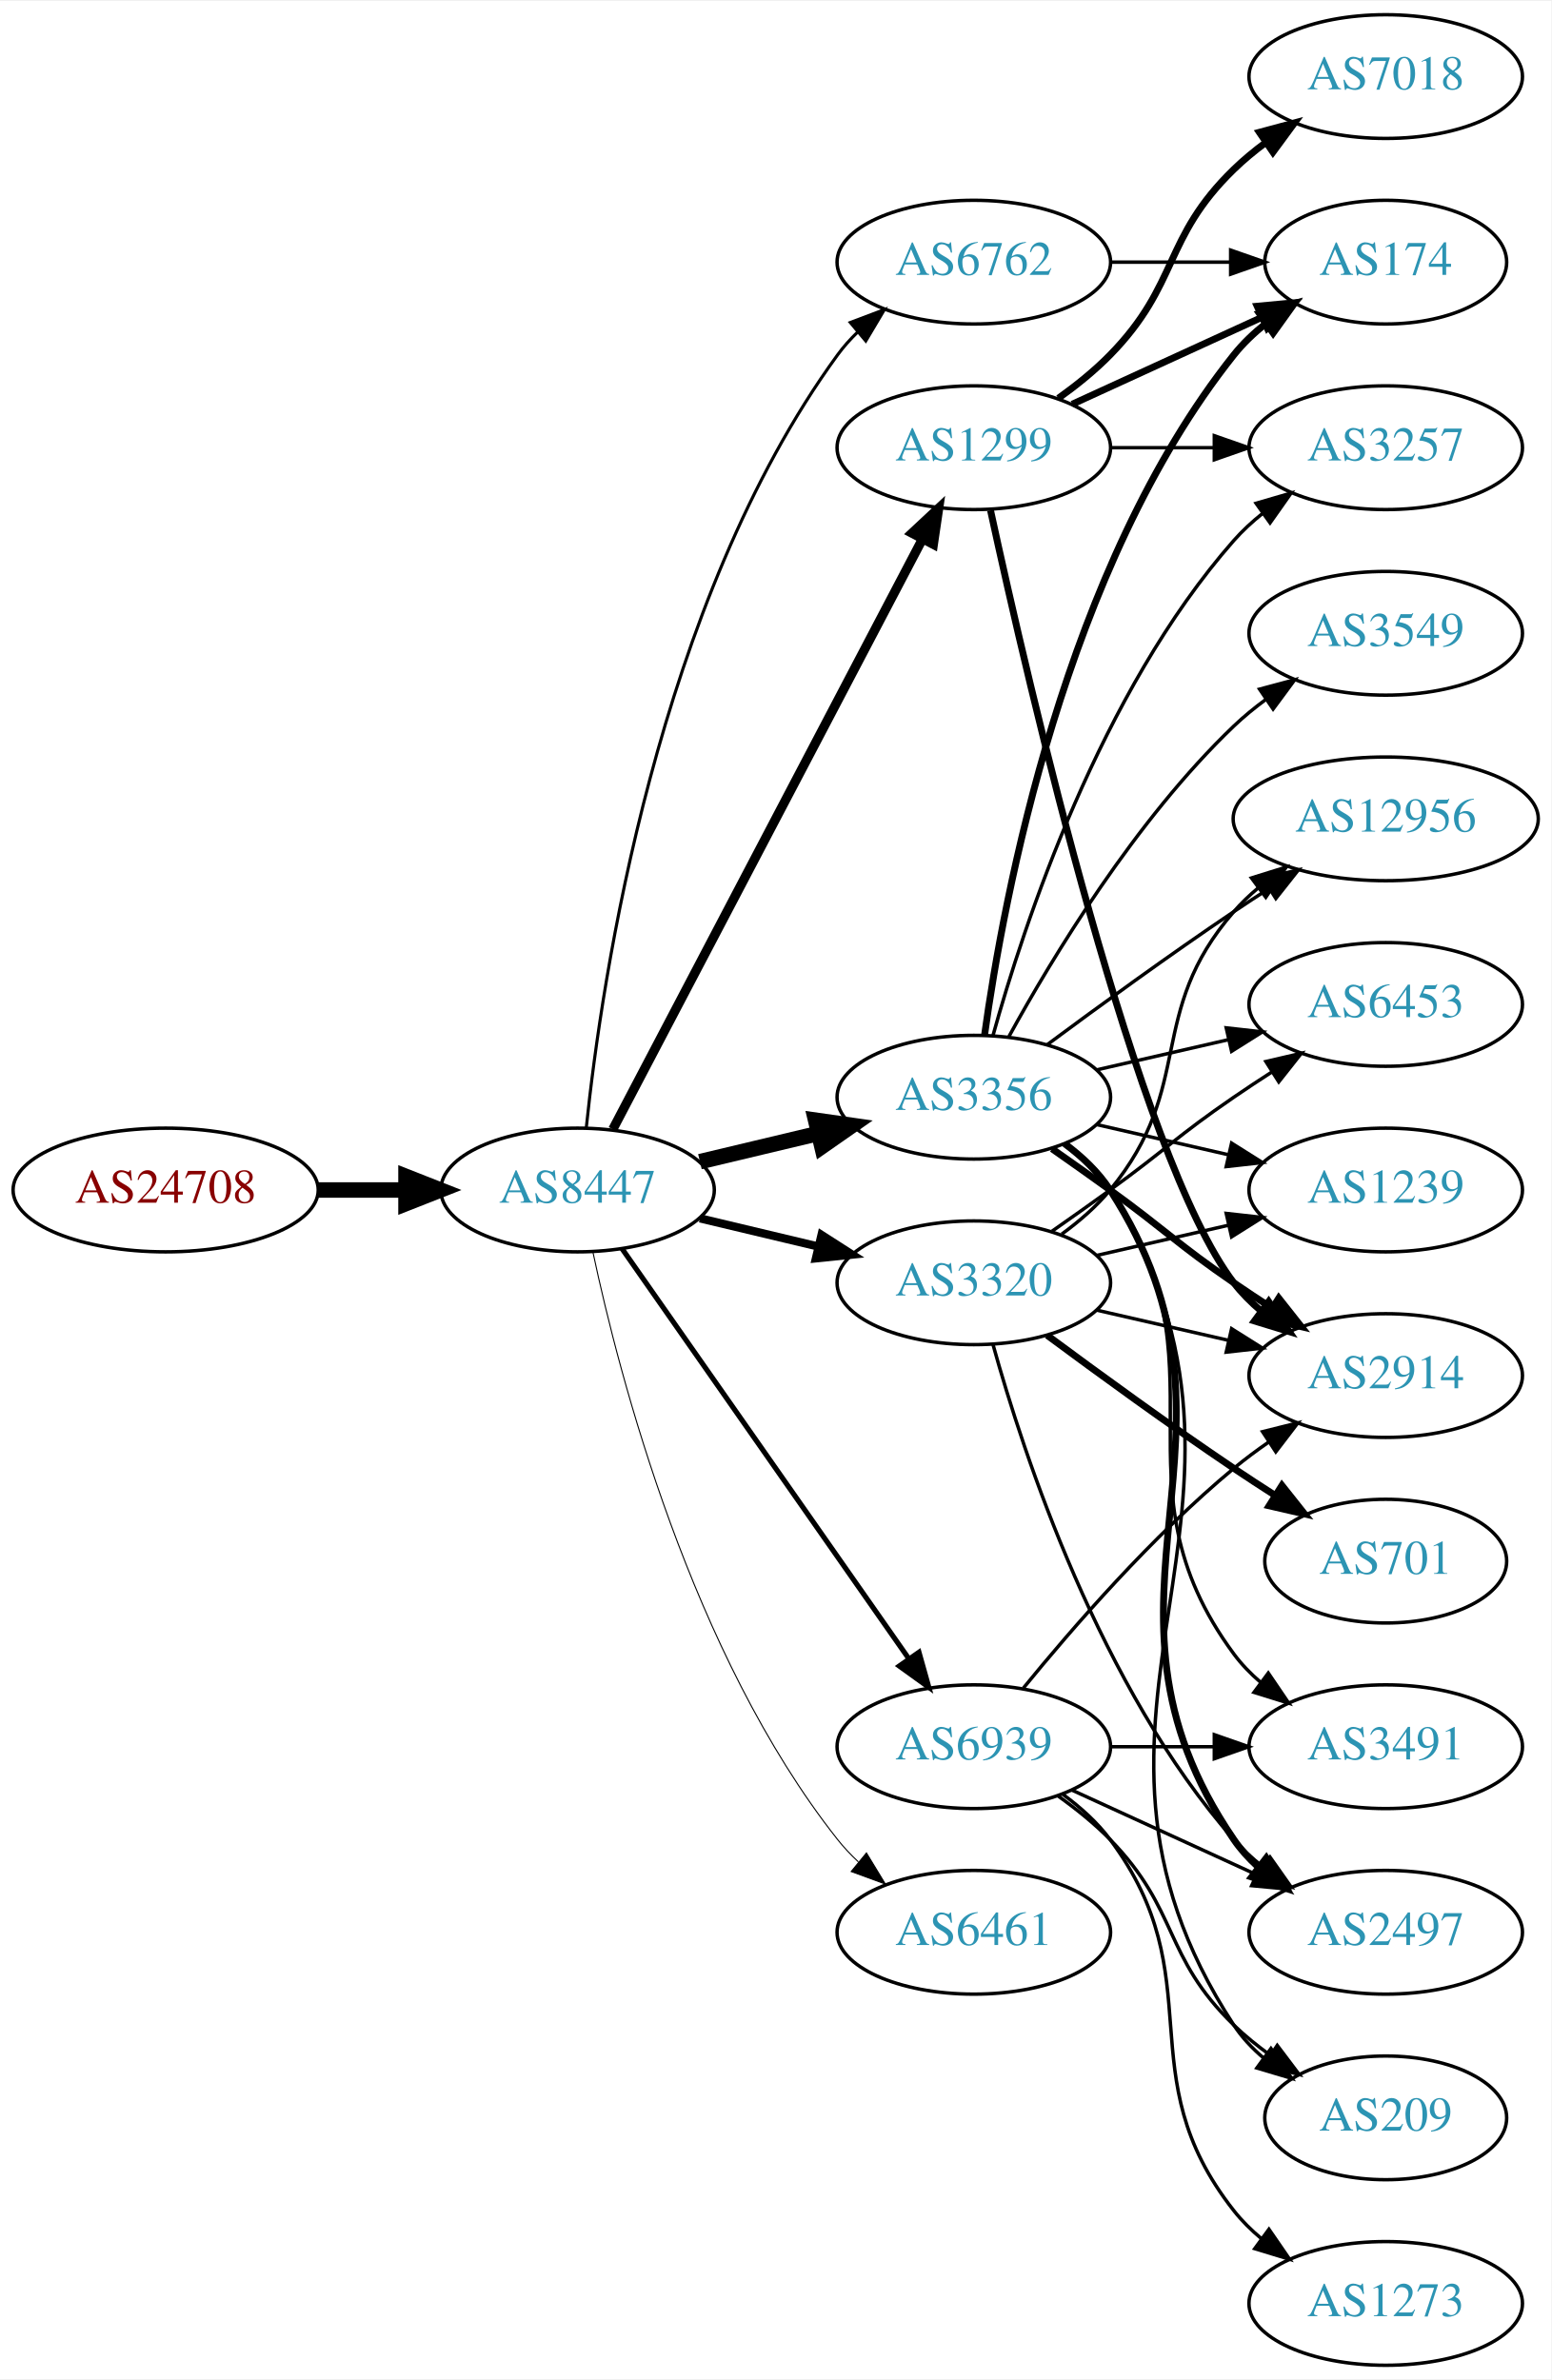
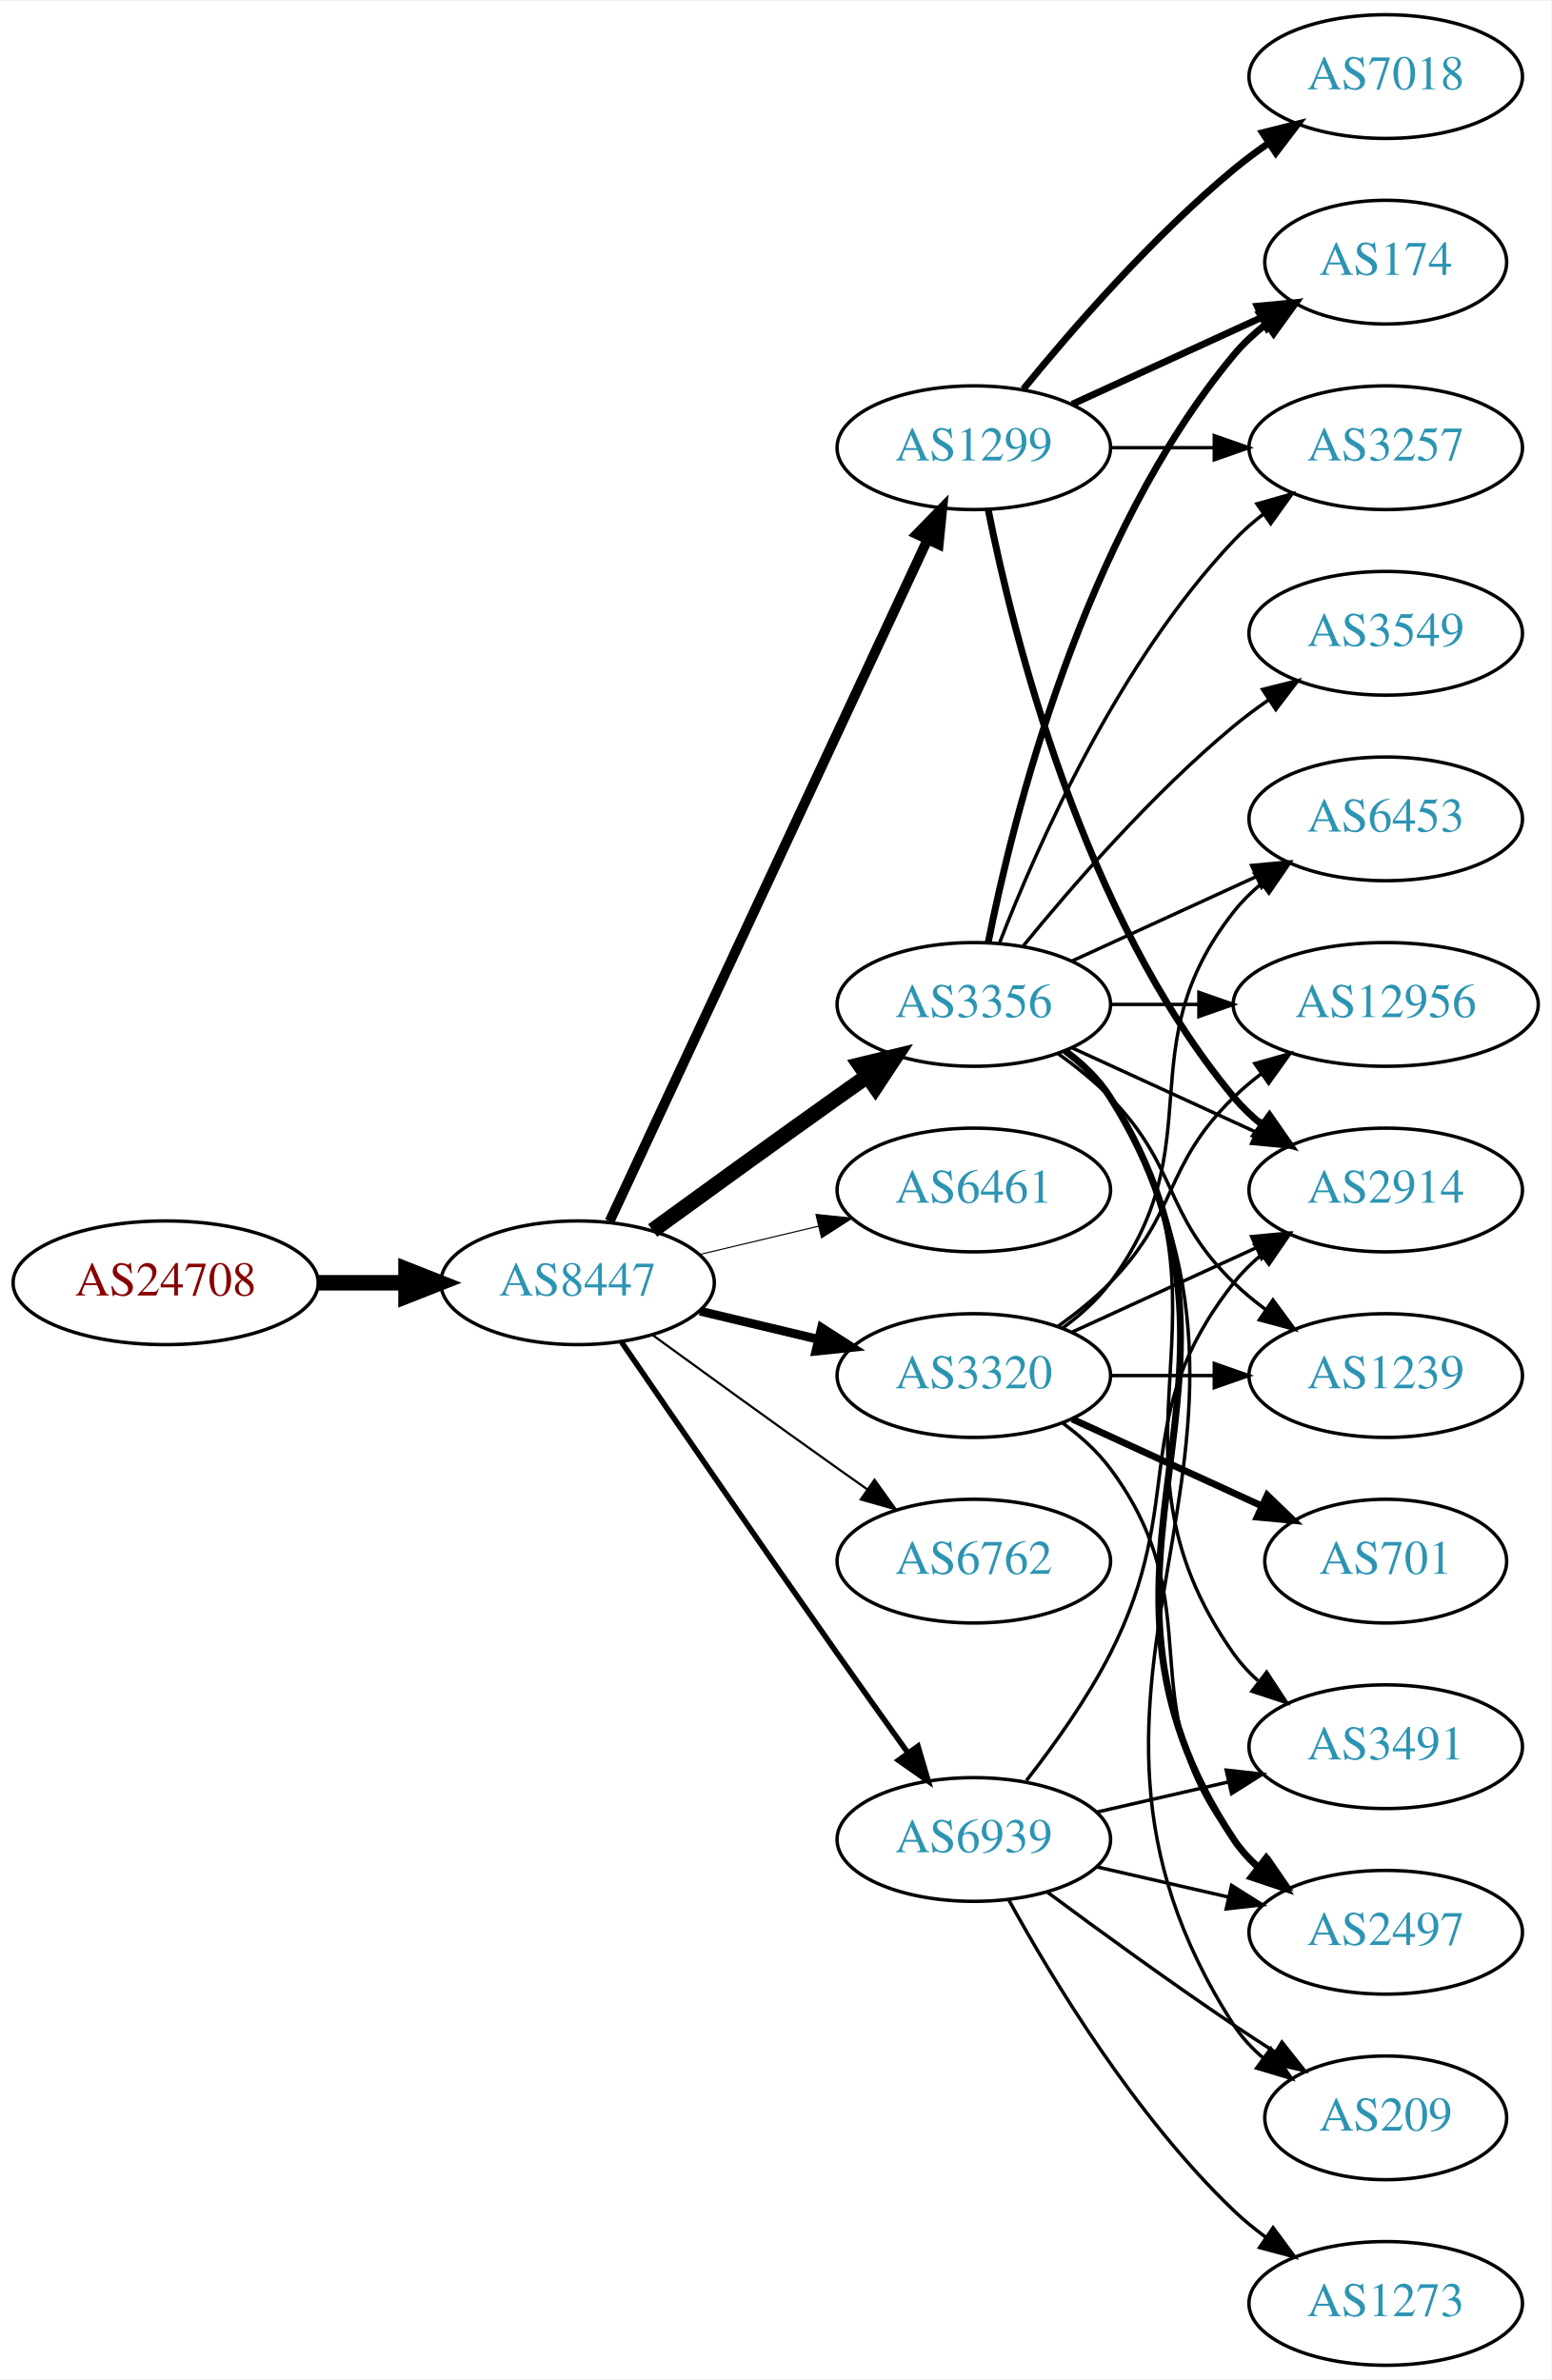
<svg xmlns="http://www.w3.org/2000/svg" xmlns:xlink="http://www.w3.org/1999/xlink" width="451pt" height="692pt" viewBox="0.00 0.00 451.37 692.00">
  <g id="graph0" class="graph" transform="scale(1 1) rotate(0) translate(4 688)">
    <polygon fill="white" stroke="none" points="-4,4 -4,-688 447.37,-688 447.37,4 -4,4" />
    <g id="node1" class="node">
      <g id="a_node1">
        <a xlink:href="/asn/24708" xlink:title="AS24708 ~ GRZ IT Center GmbH [AT]">
-           <ellipse fill="#ffffff" stroke="black" cx="44.196" cy="-342" rx="44.393" ry="18" />
-           <text text-anchor="middle" x="44.196" y="-338.3" font-family="Times,serif" font-size="14.00" fill="#880000">AS24708</text>
+           <ellipse fill="#ffffff" stroke="black" cx="44.196" cy="-315" rx="44.393" ry="18" />
+           <text text-anchor="middle" x="44.196" y="-311.3" font-family="Times,serif" font-size="14.00" fill="#880000">AS24708</text>
        </a>
      </g>
    </g>
    <g id="node2" class="node">
      <g id="a_node2">
        <a xlink:href="/asn/8447" xlink:title="AS8447 ~ A1 Telekom Austria AG [AT]">
-           <ellipse fill="#ffffff" stroke="black" cx="164.039" cy="-342" rx="39.794" ry="18" />
-           <text text-anchor="middle" x="164.039" y="-338.3" font-family="Times,serif" font-size="14.00" fill="#2c94b3">AS8447</text>
+           <ellipse fill="#ffffff" stroke="black" cx="164.039" cy="-315" rx="39.794" ry="18" />
+           <text text-anchor="middle" x="164.039" y="-311.3" font-family="Times,serif" font-size="14.00" fill="#2c94b3">AS8447</text>
        </a>
      </g>
    </g>
    <g id="edge1" class="edge">
-       <path fill="none" stroke="black" stroke-width="4.5" d="M88.407,-342C96.72,-342 105.482,-342 113.965,-342" />
-       <polygon fill="black" stroke="black" stroke-width="4.5" points="114.123,-345.938 124.123,-342 114.123,-338.063 114.123,-345.938" />
+       <path fill="none" stroke="black" stroke-width="4.5" d="M88.407,-315C96.72,-315 105.482,-315 113.965,-315" />
+       <polygon fill="black" stroke="black" stroke-width="4.5" points="114.123,-318.938 124.123,-315 114.123,-311.063 114.123,-318.938" />
    </g>
    <g id="node3" class="node">
      <g id="a_node3">
        <a xlink:href="/asn/3356" xlink:title="AS3356 ~ Level 3 Parent, LLC [US]">
-           <ellipse fill="#ffffff" stroke="black" cx="279.332" cy="-369" rx="39.794" ry="18" />
-           <text text-anchor="middle" x="279.332" y="-365.3" font-family="Times,serif" font-size="14.00" fill="#2c94b3">AS3356</text>
+           <ellipse fill="#ffffff" stroke="black" cx="279.332" cy="-396" rx="39.794" ry="18" />
+           <text text-anchor="middle" x="279.332" y="-392.3" font-family="Times,serif" font-size="14.00" fill="#2c94b3">AS3356</text>
        </a>
      </g>
    </g>
    <g id="edge2" class="edge">
-       <path fill="none" stroke="black" stroke-width="4.5" d="M199.646,-350.248C210.517,-352.838 222.671,-355.735 234.114,-358.462" />
-       <polygon fill="black" stroke="black" stroke-width="4.5" points="233.296,-362.315 243.936,-360.803 235.122,-354.654 233.296,-362.315" />
+       <path fill="none" stroke="black" stroke-width="4.5" d="M185.887,-330.222C200.821,-341.091 221.435,-356.025 239.685,-369 242.506,-371.005 245.449,-373.085 248.397,-375.159" />
+       <polygon fill="black" stroke="black" stroke-width="4.5" points="246.173,-378.409 256.621,-380.926 250.694,-371.961 246.173,-378.409" />
    </g>
    <g id="node4" class="node">
      <g id="a_node4">
        <a xlink:href="/asn/1299" xlink:title="AS1299 ~ Telia Carrier [EU]">
          <ellipse fill="#ffffff" stroke="black" cx="279.332" cy="-558" rx="39.794" ry="18" />
          <text text-anchor="middle" x="279.332" y="-554.3" font-family="Times,serif" font-size="14.00" fill="#2c94b3">AS1299</text>
        </a>
      </g>
    </g>
    <g id="edge3" class="edge">
-       <path fill="none" stroke="black" stroke-width="2.7" d="M174.31,-359.676C194.151,-397.505 240.829,-486.499 264.316,-531.278" />
-       <polygon fill="black" stroke="black" stroke-width="2.7" points="261.347,-533.152 269.091,-540.383 267.546,-529.901 261.347,-533.152" />
+       <path fill="none" stroke="black" stroke-width="2.893" d="M173.369,-332.868C193.059,-375.101 242.559,-481.272 265.849,-531.227" />
+       <polygon fill="black" stroke="black" stroke-width="2.893" points="262.744,-532.849 270.141,-540.433 269.088,-529.891 262.744,-532.849" />
    </g>
    <g id="node5" class="node">
      <g id="a_node5">
-         <a xlink:href="/asn/3320" xlink:title="AS3320 ~ DTAG [DE]">
-           <ellipse fill="#ffffff" stroke="black" cx="279.332" cy="-315" rx="39.794" ry="18" />
-           <text text-anchor="middle" x="279.332" y="-311.3" font-family="Times,serif" font-size="14.00" fill="#2c94b3">AS3320</text>
+         <a xlink:href="/asn/6461" xlink:title="AS6461 ~ Zayo Bandwidth [US]">
+           <ellipse fill="#ffffff" stroke="black" cx="279.332" cy="-342" rx="39.794" ry="18" />
+           <text text-anchor="middle" x="279.332" y="-338.3" font-family="Times,serif" font-size="14.00" fill="#2c94b3">AS6461</text>
        </a>
      </g>
    </g>
    <g id="edge4" class="edge">
-       <path fill="none" stroke="black" stroke-width="2.4" d="M199.646,-333.752C210.517,-331.162 222.671,-328.265 234.114,-325.538" />
-       <polygon fill="black" stroke="black" stroke-width="2.4" points="235.02,-328.92 243.936,-323.197 233.397,-322.111 235.02,-328.92" />
+       <path fill="none" stroke="black" stroke-width="0.321" d="M199.646,-323.248C210.517,-325.838 222.671,-328.735 234.114,-331.462" />
+       <polygon fill="black" stroke="black" stroke-width="0.321" points="233.397,-334.889 243.936,-333.803 235.02,-328.08 233.397,-334.889" />
    </g>
    <g id="node6" class="node">
      <g id="a_node6">
-         <a xlink:href="/asn/6461" xlink:title="AS6461 ~ Zayo Bandwidth [US]">
-           <ellipse fill="#ffffff" stroke="black" cx="279.332" cy="-126" rx="39.794" ry="18" />
-           <text text-anchor="middle" x="279.332" y="-122.3" font-family="Times,serif" font-size="14.00" fill="#2c94b3">AS6461</text>
+         <a xlink:href="/asn/3320" xlink:title="AS3320 ~ DTAG [DE]">
+           <ellipse fill="#ffffff" stroke="black" cx="279.332" cy="-288" rx="39.794" ry="18" />
+           <text text-anchor="middle" x="279.332" y="-284.3" font-family="Times,serif" font-size="14.00" fill="#2c94b3">AS3320</text>
        </a>
      </g>
    </g>
    <g id="edge5" class="edge">
-       <path fill="none" stroke="black" stroke-width="0.3" d="M168.529,-323.84C176.16,-287.97 197.152,-206.845 239.685,-153 241.493,-150.712 243.545,-148.538 245.74,-146.49" />
-       <polygon fill="black" stroke="black" stroke-width="0.3" points="248.094,-149.086 253.6,-140.034 243.651,-143.677 248.094,-149.086" />
+       <path fill="none" stroke="black" stroke-width="2.571" d="M199.646,-306.752C210.517,-304.162 222.671,-301.265 234.114,-298.538" />
+       <polygon fill="black" stroke="black" stroke-width="2.571" points="235.02,-301.92 243.936,-296.197 233.397,-295.111 235.02,-301.92" />
    </g>
    <g id="node7" class="node">
      <g id="a_node7">
        <a xlink:href="/asn/6762" xlink:title="AS6762 ~ TELECOM ITALIA SPARKLE S.p.A. [IT]">
-           <ellipse fill="#ffffff" stroke="black" cx="279.332" cy="-612" rx="39.794" ry="18" />
-           <text text-anchor="middle" x="279.332" y="-608.3" font-family="Times,serif" font-size="14.00" fill="#2c94b3">AS6762</text>
+           <ellipse fill="#ffffff" stroke="black" cx="279.332" cy="-234" rx="39.794" ry="18" />
+           <text text-anchor="middle" x="279.332" y="-230.3" font-family="Times,serif" font-size="14.00" fill="#2c94b3">AS6762</text>
        </a>
      </g>
    </g>
    <g id="edge6" class="edge">
-       <path fill="none" stroke="black" stroke-width="0.9" d="M166.595,-360.256C171.066,-403.303 187.199,-512.94 239.685,-585 241.402,-587.357 243.389,-589.581 245.538,-591.663" />
-       <polygon fill="black" stroke="black" stroke-width="0.9" points="243.402,-594.439 253.313,-598.183 247.9,-589.075 243.402,-594.439" />
+       <path fill="none" stroke="black" stroke-width="0.643" d="M185.887,-299.778C200.821,-288.909 221.435,-273.975 239.685,-261 242.506,-258.995 245.449,-256.915 248.397,-254.841" />
+       <polygon fill="black" stroke="black" stroke-width="0.643" points="250.443,-257.681 256.621,-249.074 246.424,-251.95 250.443,-257.681" />
    </g>
    <g id="node8" class="node">
      <g id="a_node8">
        <a xlink:href="/asn/6939" xlink:title="AS6939 ~ Hurricane Electric LLC [US]">
-           <ellipse fill="#ffffff" stroke="black" cx="279.332" cy="-180" rx="39.794" ry="18" />
-           <text text-anchor="middle" x="279.332" y="-176.3" font-family="Times,serif" font-size="14.00" fill="#2c94b3">AS6939</text>
+           <ellipse fill="#ffffff" stroke="black" cx="279.332" cy="-153" rx="39.794" ry="18" />
+           <text text-anchor="middle" x="279.332" y="-149.3" font-family="Times,serif" font-size="14.00" fill="#2c94b3">AS6939</text>
        </a>
      </g>
    </g>
    <g id="edge7" class="edge">
-       <path fill="none" stroke="black" stroke-width="1.5" d="M176.949,-324.969C196.871,-296.483 237.06,-239.015 260.41,-205.626" />
-       <polygon fill="black" stroke="black" stroke-width="1.5" points="263.377,-207.491 266.24,-197.29 257.641,-203.479 263.377,-207.491" />
+       <path fill="none" stroke="black" stroke-width="1.607" d="M176.846,-297.731C191.489,-276.358 217.262,-238.88 239.685,-207 246.32,-197.567 253.67,-187.261 260.164,-178.205" />
+       <polygon fill="black" stroke="black" stroke-width="1.607" points="263.085,-180.138 266.076,-169.974 257.399,-176.054 263.085,-180.138" />
    </g>
    <g id="node9" class="node">
      <g id="a_node9">
-         <a xlink:href="/asn/6453" xlink:title="AS6453 ~ TATA COMMUNICATIONS (AMERICA) INC [US]">
-           <ellipse fill="#ffffff" stroke="black" cx="399.174" cy="-396" rx="39.794" ry="18" />
-           <text text-anchor="middle" x="399.174" y="-392.3" font-family="Times,serif" font-size="14.00" fill="#2c94b3">AS6453</text>
+         <a xlink:href="/asn/2914" xlink:title="AS2914 ~ NTT America, Inc. [US]">
+           <ellipse fill="#ffffff" stroke="black" cx="399.174" cy="-342" rx="39.794" ry="18" />
+           <text text-anchor="middle" x="399.174" y="-338.3" font-family="Times,serif" font-size="14.00" fill="#2c94b3">AS2914</text>
        </a>
      </g>
    </g>
    <g id="edge8" class="edge">
-       <path fill="none" stroke="black" d="M315.051,-376.955C327.051,-379.704 340.672,-382.825 353.364,-385.733" />
-       <polygon fill="black" stroke="black" points="352.767,-389.187 363.296,-388.009 354.33,-382.364 352.767,-389.187" />
+       <path fill="none" stroke="black" d="M307.96,-383.339C323.917,-376.027 344.188,-366.739 361.471,-358.819" />
+       <polygon fill="black" stroke="black" points="363.085,-361.929 370.718,-354.581 360.169,-355.565 363.085,-361.929" />
    </g>
    <g id="node10" class="node">
      <g id="a_node10">
        <a xlink:href="/asn/3257" xlink:title="AS3257 ~ GTT [DE]">
          <ellipse fill="#ffffff" stroke="black" cx="399.174" cy="-558" rx="39.794" ry="18" />
          <text text-anchor="middle" x="399.174" y="-554.3" font-family="Times,serif" font-size="14.00" fill="#2c94b3">AS3257</text>
        </a>
      </g>
    </g>
    <g id="edge9" class="edge">
-       <path fill="none" stroke="black" d="M284.904,-386.946C293.81,-418.995 316.094,-486.842 354.978,-531 357.462,-533.821 360.312,-536.449 363.337,-538.871" />
-       <polygon fill="black" stroke="black" points="361.455,-541.828 371.627,-544.791 365.523,-536.131 361.455,-541.828" />
+       <path fill="none" stroke="black" d="M286.855,-413.994C297.605,-441.728 321.262,-495.429 354.978,-531 357.564,-533.728 360.481,-536.294 363.55,-538.677" />
+       <polygon fill="black" stroke="black" points="361.704,-541.658 371.898,-544.543 365.728,-535.93 361.704,-541.658" />
    </g>
    <g id="node11" class="node">
      <g id="a_node11">
-         <a xlink:href="/asn/2914" xlink:title="AS2914 ~ NTT America, Inc. [US]">
-           <ellipse fill="#ffffff" stroke="black" cx="399.174" cy="-288" rx="39.794" ry="18" />
-           <text text-anchor="middle" x="399.174" y="-284.3" font-family="Times,serif" font-size="14.00" fill="#2c94b3">AS2914</text>
+         <a xlink:href="/asn/3549" xlink:title="AS3549 ~ Level 3 Parent, LLC [US]">
+           <ellipse fill="#ffffff" stroke="black" cx="399.174" cy="-504" rx="39.794" ry="18" />
+           <text text-anchor="middle" x="399.174" y="-500.3" font-family="Times,serif" font-size="14.00" fill="#2c94b3">AS3549</text>
        </a>
      </g>
    </g>
    <g id="edge10" class="edge">
-       <path fill="none" stroke="black" stroke-width="2" d="M302.089,-353.991C307.623,-350.121 313.542,-345.936 318.978,-342 335.178,-330.271 338.483,-326.311 354.978,-315 358.506,-312.581 362.244,-310.111 365.985,-307.698" />
-       <polygon fill="black" stroke="black" stroke-width="2" points="368.057,-310.528 374.626,-302.216 364.307,-304.618 368.057,-310.528" />
+       <path fill="none" stroke="black" d="M293.751,-413.065C307.865,-430.375 331.28,-457.345 354.978,-477 358.194,-479.668 361.695,-482.27 365.265,-484.741" />
+       <polygon fill="black" stroke="black" points="363.343,-487.666 373.622,-490.236 367.189,-481.817 363.343,-487.666" />
    </g>
    <g id="node12" class="node">
      <g id="a_node12">
        <a xlink:href="/asn/3491" xlink:title="AS3491 ~ PCCW Global, Inc. [US]">
          <ellipse fill="#ffffff" stroke="black" cx="399.174" cy="-180" rx="39.794" ry="18" />
          <text text-anchor="middle" x="399.174" y="-176.3" font-family="Times,serif" font-size="14.00" fill="#2c94b3">AS3491</text>
        </a>
      </g>
    </g>
    <g id="edge11" class="edge">
-       <path fill="none" stroke="black" d="M305.491,-355.284C310.555,-351.545 315.411,-347.096 318.978,-342 354.592,-291.131 318.075,-256.941 354.978,-207 357.212,-203.977 359.894,-201.214 362.815,-198.707" />
-       <polygon fill="black" stroke="black" points="365.01,-201.437 370.959,-192.669 360.841,-195.814 365.01,-201.437" />
+       <path fill="none" stroke="black" d="M305.651,-382.393C310.707,-378.649 315.518,-374.169 318.978,-369 360.003,-307.706 312.399,-267.225 354.978,-207 356.969,-204.184 359.356,-201.599 361.972,-199.24" />
+       <polygon fill="black" stroke="black" points="364.525,-201.694 370.34,-192.838 360.271,-196.135 364.525,-201.694" />
    </g>
    <g id="node13" class="node">
      <g id="a_node13">
-         <a xlink:href="/asn/3549" xlink:title="AS3549 ~ Level 3 Parent, LLC [US]">
-           <ellipse fill="#ffffff" stroke="black" cx="399.174" cy="-504" rx="39.794" ry="18" />
-           <text text-anchor="middle" x="399.174" y="-500.3" font-family="Times,serif" font-size="14.00" fill="#2c94b3">AS3549</text>
+         <a xlink:href="/asn/12956" xlink:title="AS12956 ~ TELXIUS [ES]">
+           <ellipse fill="#ffffff" stroke="black" cx="399.174" cy="-396" rx="44.393" ry="18" />
+           <text text-anchor="middle" x="399.174" y="-392.3" font-family="Times,serif" font-size="14.00" fill="#2c94b3">AS12956</text>
        </a>
      </g>
    </g>
    <g id="edge12" class="edge">
-       <path fill="none" stroke="black" d="M289.573,-386.713C302.118,-409.561 326.295,-449.611 354.978,-477 357.846,-479.739 361.035,-482.347 364.344,-484.785" />
-       <polygon fill="black" stroke="black" points="362.468,-487.742 372.704,-490.477 366.407,-481.956 362.468,-487.742" />
+       <path fill="none" stroke="black" d="M319.244,-396C327.347,-396 336.022,-396 344.548,-396" />
+       <polygon fill="black" stroke="black" points="344.826,-399.5 354.826,-396 344.826,-392.5 344.826,-399.5" />
    </g>
    <g id="node14" class="node">
      <g id="a_node14">
+         <a xlink:href="/asn/174" xlink:title="AS174 ~ Cogent Communications [US]">
+           <ellipse fill="#ffffff" stroke="black" cx="399.174" cy="-612" rx="35.194" ry="18" />
+           <text text-anchor="middle" x="399.174" y="-608.3" font-family="Times,serif" font-size="14.00" fill="#2c94b3">AS174</text>
+         </a>
+       </g>
+     </g>
+     <g id="edge13" class="edge">
+       <path fill="none" stroke="black" stroke-width="2" d="M283.53,-414.073C290.694,-450.141 310.968,-532.125 354.978,-585 357.715,-588.288 360.96,-591.298 364.423,-594.017" />
+       <polygon fill="black" stroke="black" stroke-width="2" points="362.558,-596.983 372.764,-599.827 366.56,-591.239 362.558,-596.983" />
+     </g>
+     <g id="node15" class="node">
+       <g id="a_node15">
        <a xlink:href="/asn/2497" xlink:title="AS2497 ~ Internet Initiative Japan Inc. [JP]">
          <ellipse fill="#ffffff" stroke="black" cx="399.174" cy="-126" rx="39.794" ry="18" />
          <text text-anchor="middle" x="399.174" y="-122.3" font-family="Times,serif" font-size="14.00" fill="#2c94b3">AS2497</text>
        </a>
      </g>
    </g>
-     <g id="edge13" class="edge">
-       <path fill="none" stroke="black" stroke-width="2" d="M305.768,-355.47C310.818,-351.722 315.597,-347.221 318.978,-342 365.453,-270.222 306.682,-223.566 354.978,-153 356.926,-150.154 359.283,-147.548 361.879,-145.176" />
-       <polygon fill="black" stroke="black" stroke-width="2" points="364.431,-147.628 370.215,-138.751 360.158,-142.083 364.431,-147.628" />
-     </g>
-     <g id="node15" class="node">
-       <g id="a_node15">
-         <a xlink:href="/asn/1239" xlink:title="AS1239 ~ Sprint [US]">
-           <ellipse fill="#ffffff" stroke="black" cx="399.174" cy="-342" rx="39.794" ry="18" />
-           <text text-anchor="middle" x="399.174" y="-338.3" font-family="Times,serif" font-size="14.00" fill="#2c94b3">AS1239</text>
-         </a>
-       </g>
-     </g>
    <g id="edge14" class="edge">
-       <path fill="none" stroke="black" d="M315.051,-361.045C327.051,-358.296 340.672,-355.175 353.364,-352.267" />
-       <polygon fill="black" stroke="black" points="354.33,-355.636 363.296,-349.991 352.767,-348.813 354.33,-355.636" />
+       <path fill="none" stroke="black" stroke-width="2" d="M305.858,-382.528C310.903,-378.777 315.658,-374.26 318.978,-369 370.928,-286.7 300.94,-233.944 354.978,-153 356.893,-150.131 359.227,-147.51 361.808,-145.128" />
+       <polygon fill="black" stroke="black" stroke-width="2" points="364.359,-147.579 370.12,-138.687 360.071,-142.046 364.359,-147.579" />
    </g>
    <g id="node16" class="node">
      <g id="a_node16">
-         <a xlink:href="/asn/12956" xlink:title="AS12956 ~ TELXIUS [ES]">
-           <ellipse fill="#ffffff" stroke="black" cx="399.174" cy="-450" rx="44.393" ry="18" />
-           <text text-anchor="middle" x="399.174" y="-446.3" font-family="Times,serif" font-size="14.00" fill="#2c94b3">AS12956</text>
+         <a xlink:href="/asn/1239" xlink:title="AS1239 ~ Sprint [US]">
+           <ellipse fill="#ffffff" stroke="black" cx="399.174" cy="-288" rx="39.794" ry="18" />
+           <text text-anchor="middle" x="399.174" y="-284.3" font-family="Times,serif" font-size="14.00" fill="#2c94b3">AS1239</text>
        </a>
      </g>
    </g>
    <g id="edge15" class="edge">
-       <path fill="none" stroke="black" d="M300.662,-384.277C315.524,-395.304 336.269,-410.407 354.978,-423 358.268,-425.215 361.731,-427.482 365.205,-429.715" />
-       <polygon fill="black" stroke="black" points="363.453,-432.748 373.772,-435.148 367.202,-426.837 363.453,-432.748" />
+       <path fill="none" stroke="black" d="M303.926,-381.611C309.182,-377.852 314.513,-373.563 318.978,-369 339.151,-348.383 334.285,-335.094 354.978,-315 357.823,-312.237 360.997,-309.614 364.297,-307.166" />
+       <polygon fill="black" stroke="black" points="366.363,-309.994 372.645,-301.462 362.414,-304.214 366.363,-309.994" />
    </g>
    <g id="node17" class="node">
      <g id="a_node17">
-         <a xlink:href="/asn/174" xlink:title="AS174 ~ Cogent Communications [US]">
-           <ellipse fill="#ffffff" stroke="black" cx="399.174" cy="-612" rx="35.194" ry="18" />
-           <text text-anchor="middle" x="399.174" y="-608.3" font-family="Times,serif" font-size="14.00" fill="#2c94b3">AS174</text>
+         <a xlink:href="/asn/6453" xlink:title="AS6453 ~ TATA COMMUNICATIONS (AMERICA) INC [US]">
+           <ellipse fill="#ffffff" stroke="black" cx="399.174" cy="-450" rx="39.794" ry="18" />
+           <text text-anchor="middle" x="399.174" y="-446.3" font-family="Times,serif" font-size="14.00" fill="#2c94b3">AS6453</text>
        </a>
      </g>
    </g>
    <g id="edge16" class="edge">
-       <path fill="none" stroke="black" stroke-width="2" d="M282.471,-387.17C287.971,-426.974 305.797,-523.233 354.978,-585 357.643,-588.347 360.843,-591.393 364.281,-594.132" />
-       <polygon fill="black" stroke="black" stroke-width="2" points="362.398,-597.087 372.595,-599.965 366.419,-591.357 362.398,-597.087" />
+       <path fill="none" stroke="black" d="M307.96,-408.661C323.917,-415.973 344.188,-425.261 361.471,-433.181" />
+       <polygon fill="black" stroke="black" points="360.169,-436.435 370.718,-437.419 363.085,-430.071 360.169,-436.435" />
    </g>
    <g id="node18" class="node">
      <g id="a_node18">
        <a xlink:href="/asn/209" xlink:title="AS209 ~ CenturyLink Communications, LLC [US]">
          <ellipse fill="#ffffff" stroke="black" cx="399.174" cy="-72" rx="35.194" ry="18" />
          <text text-anchor="middle" x="399.174" y="-68.3" font-family="Times,serif" font-size="14.00" fill="#2c94b3">AS209</text>
        </a>
      </g>
    </g>
    <g id="edge17" class="edge">
-       <path fill="none" stroke="black" d="M305.928,-355.572C310.97,-351.819 315.705,-347.29 318.978,-342 376.419,-249.153 295.18,-190.347 354.978,-99 357.321,-95.421 360.321,-92.23 363.646,-89.409" />
-       <polygon fill="black" stroke="black" points="365.784,-92.182 371.838,-83.488 361.683,-86.509 365.784,-92.182" />
+       <path fill="none" stroke="black" d="M305.985,-382.607C311.024,-378.852 315.744,-374.314 318.978,-369 381.922,-265.588 289.409,-200.768 354.978,-99 357.295,-95.404 360.279,-92.202 363.595,-89.375" />
+       <polygon fill="black" stroke="black" points="365.732,-92.149 371.777,-83.448 361.625,-86.48 365.732,-92.149" />
    </g>
    <g id="edge21" class="edge">
+       <path fill="none" stroke="black" stroke-width="2" d="M283.53,-539.927C290.694,-503.859 310.968,-421.875 354.978,-369 357.383,-366.111 360.179,-363.437 363.172,-360.987" />
+       <polygon fill="black" stroke="black" stroke-width="2" points="365.361,-363.723 371.415,-355.027 361.26,-358.05 365.361,-363.723" />
+     </g>
+     <g id="edge20" class="edge">
      <path fill="none" stroke="black" d="M319.244,-558C328.798,-558 339.147,-558 349.11,-558" />
      <polygon fill="black" stroke="black" points="349.302,-561.5 359.302,-558 349.302,-554.5 349.302,-561.5" />
    </g>
    <g id="edge18" class="edge">
-       <path fill="none" stroke="black" stroke-width="2" d="M284.193,-539.775C295.061,-489.729 326.948,-351.484 354.978,-315 357.268,-312.019 359.988,-309.284 362.932,-306.795" />
-       <polygon fill="black" stroke="black" stroke-width="2" points="365.126,-309.527 371.109,-300.782 360.979,-303.887 365.126,-309.527" />
-     </g>
-     <g id="edge20" class="edge">
      <path fill="none" stroke="black" stroke-width="2" d="M307.96,-570.661C324.377,-578.183 345.358,-587.798 362.955,-595.861" />
      <polygon fill="black" stroke="black" stroke-width="2" points="361.783,-599.174 372.332,-600.158 364.7,-592.811 361.783,-599.174" />
    </g>
    <g id="node19" class="node">
      <g id="a_node19">
        <a xlink:href="/asn/7018" xlink:title="AS7018 ~ AT&amp;T Services, Inc. [US]">
          <ellipse fill="#ffffff" stroke="black" cx="399.174" cy="-666" rx="39.794" ry="18" />
          <text text-anchor="middle" x="399.174" y="-662.3" font-family="Times,serif" font-size="14.00" fill="#2c94b3">AS7018</text>
        </a>
      </g>
    </g>
    <g id="edge19" class="edge">
-       <path fill="none" stroke="black" stroke-width="2" d="M303.926,-572.389C309.182,-576.148 314.513,-580.437 318.978,-585 339.151,-605.617 334.285,-618.906 354.978,-639 357.823,-641.763 360.997,-644.386 364.297,-646.834" />
-       <polygon fill="black" stroke="black" stroke-width="2" points="362.414,-649.786 372.645,-652.538 366.363,-644.006 362.414,-649.786" />
+       <path fill="none" stroke="black" stroke-width="2" d="M293.751,-575.065C307.865,-592.375 331.28,-619.345 354.978,-639 358.194,-641.668 361.695,-644.27 365.265,-646.741" />
+       <polygon fill="black" stroke="black" stroke-width="2" points="363.343,-649.666 373.622,-652.236 367.189,-643.817 363.343,-649.666" />
+     </g>
+     <g id="edge22" class="edge">
+       <path fill="none" stroke="black" d="M307.96,-300.661C323.917,-307.973 344.188,-317.261 361.471,-325.181" />
+       <polygon fill="black" stroke="black" points="360.169,-328.435 370.718,-329.419 363.085,-322.071 360.169,-328.435" />
+     </g>
+     <g id="edge24" class="edge">
+       <path fill="none" stroke="black" d="M303.926,-302.389C309.182,-306.148 314.513,-310.437 318.978,-315 339.151,-335.617 334.285,-348.906 354.978,-369 357.464,-371.414 360.202,-373.722 363.055,-375.9" />
+       <polygon fill="black" stroke="black" points="361.092,-378.798 371.291,-381.671 365.11,-373.066 361.092,-378.798" />
+     </g>
+     <g id="edge23" class="edge">
+       <path fill="none" stroke="black" d="M305.262,-274.118C310.338,-270.389 315.256,-265.984 318.978,-261 349.249,-220.458 323.679,-192.754 354.978,-153 357.303,-150.047 360.047,-147.33 363.006,-144.853" />
+       <polygon fill="black" stroke="black" points="365.199,-147.585 371.203,-138.855 361.065,-141.936 365.199,-147.585" />
+     </g>
+     <g id="edge25" class="edge">
+       <path fill="none" stroke="black" d="M319.244,-288C328.798,-288 339.147,-288 349.11,-288" />
+       <polygon fill="black" stroke="black" points="349.302,-291.5 359.302,-288 349.302,-284.5 349.302,-291.5" />
    </g>
    <g id="edge27" class="edge">
-       <path fill="none" stroke="black" d="M302.089,-330.009C307.623,-333.879 313.542,-338.064 318.978,-342 335.178,-353.729 338.483,-357.689 354.978,-369 358.506,-371.419 362.244,-373.889 365.985,-376.302" />
-       <polygon fill="black" stroke="black" points="364.307,-379.382 374.626,-381.784 368.057,-373.472 364.307,-379.382" />
-     </g>
-     <g id="edge26" class="edge">
-       <path fill="none" stroke="black" d="M315.051,-307.045C327.051,-304.296 340.672,-301.175 353.364,-298.267" />
-       <polygon fill="black" stroke="black" points="354.33,-301.636 363.296,-295.991 352.767,-294.813 354.33,-301.636" />
-     </g>
-     <g id="edge23" class="edge">
-       <path fill="none" stroke="black" d="M284.904,-297.054C293.81,-265.005 316.094,-197.158 354.978,-153 357.462,-150.179 360.312,-147.551 363.337,-145.129" />
-       <polygon fill="black" stroke="black" points="365.523,-147.869 371.627,-139.209 361.455,-142.172 365.523,-147.869" />
-     </g>
-     <g id="edge24" class="edge">
-       <path fill="none" stroke="black" d="M315.051,-322.955C327.051,-325.704 340.672,-328.825 353.364,-331.733" />
-       <polygon fill="black" stroke="black" points="352.767,-335.187 363.296,-334.009 354.33,-328.364 352.767,-335.187" />
-     </g>
-     <g id="edge25" class="edge">
-       <path fill="none" stroke="black" d="M304.912,-329.156C310.007,-332.872 315.02,-337.201 318.978,-342 344.043,-372.394 329.144,-393.258 354.978,-423 357.124,-425.47 359.552,-427.791 362.135,-429.953" />
-       <polygon fill="black" stroke="black" points="360.11,-432.808 370.227,-435.956 364.281,-427.186 360.11,-432.808" />
+       <path fill="none" stroke="black" d="M305.262,-301.882C310.338,-305.611 315.256,-310.016 318.978,-315 349.249,-355.542 323.679,-383.246 354.978,-423 357.303,-425.953 360.047,-428.67 363.006,-431.147" />
+       <polygon fill="black" stroke="black" points="361.065,-434.064 371.203,-437.145 365.199,-428.415 361.065,-434.064" />
    </g>
    <g id="node20" class="node">
      <g id="a_node20">
        <a xlink:href="/asn/701" xlink:title="AS701 ~ UUNET [US]">
          <ellipse fill="#ffffff" stroke="black" cx="399.174" cy="-234" rx="35.194" ry="18" />
          <text text-anchor="middle" x="399.174" y="-230.3" font-family="Times,serif" font-size="14.00" fill="#2c94b3">AS701</text>
        </a>
      </g>
    </g>
-     <g id="edge22" class="edge">
-       <path fill="none" stroke="black" stroke-width="2" d="M300.662,-299.723C315.524,-288.696 336.269,-273.593 354.978,-261 358.795,-258.431 362.845,-255.79 366.876,-253.214" />
-       <polygon fill="black" stroke="black" stroke-width="2" points="368.98,-256.025 375.57,-247.729 365.245,-250.105 368.98,-256.025" />
-     </g>
-     <g id="edge33" class="edge">
-       <path fill="none" stroke="black" d="M319.244,-612C330.331,-612 342.491,-612 353.873,-612" />
-       <polygon fill="black" stroke="black" points="354.055,-615.5 364.055,-612 354.055,-608.5 354.055,-615.5" />
+     <g id="edge26" class="edge">
+       <path fill="none" stroke="black" stroke-width="2" d="M307.96,-275.339C324.377,-267.817 345.358,-258.202 362.955,-250.139" />
+       <polygon fill="black" stroke="black" stroke-width="2" points="364.7,-253.189 372.332,-245.842 361.783,-246.826 364.7,-253.189" />
+     </g>
+     <g id="edge32" class="edge">
+       <path fill="none" stroke="black" d="M294.628,-170.14C302.614,-180.353 312.276,-193.853 318.978,-207 341.958,-252.077 323.679,-275.246 354.978,-315 357.303,-317.953 360.047,-320.67 363.006,-323.147" />
+       <polygon fill="black" stroke="black" points="361.065,-326.064 371.203,-329.145 365.199,-320.415 361.065,-326.064" />
+     </g>
+     <g id="edge31" class="edge">
+       <path fill="none" stroke="black" d="M315.051,-160.955C327.051,-163.704 340.672,-166.825 353.364,-169.733" />
+       <polygon fill="black" stroke="black" points="352.767,-173.187 363.296,-172.009 354.33,-166.364 352.767,-173.187" />
    </g>
    <g id="edge30" class="edge">
-       <path fill="none" stroke="black" d="M293.751,-197.065C307.865,-214.375 331.28,-241.345 354.978,-261 358.194,-263.668 361.695,-266.27 365.265,-268.741" />
-       <polygon fill="black" stroke="black" points="363.343,-271.666 373.622,-274.236 367.189,-265.817 363.343,-271.666" />
-     </g>
-     <g id="edge31" class="edge">
-       <path fill="none" stroke="black" d="M319.244,-180C328.798,-180 339.147,-180 349.11,-180" />
-       <polygon fill="black" stroke="black" points="349.302,-183.5 359.302,-180 349.302,-176.5 349.302,-183.5" />
-     </g>
-     <g id="edge32" class="edge">
-       <path fill="none" stroke="black" d="M307.96,-167.339C323.917,-160.027 344.188,-150.739 361.471,-142.819" />
-       <polygon fill="black" stroke="black" points="363.085,-145.929 370.718,-138.581 360.169,-139.565 363.085,-145.929" />
+       <path fill="none" stroke="black" d="M315.051,-145.045C327.051,-142.296 340.672,-139.175 353.364,-136.267" />
+       <polygon fill="black" stroke="black" points="354.33,-139.636 363.296,-133.991 352.767,-132.813 354.33,-139.636" />
    </g>
    <g id="edge29" class="edge">
-       <path fill="none" stroke="black" d="M303.926,-165.611C309.182,-161.852 314.513,-157.563 318.978,-153 339.151,-132.383 334.285,-119.094 354.978,-99 358.206,-95.866 361.857,-92.911 365.635,-90.188" />
-       <polygon fill="black" stroke="black" points="367.614,-93.075 373.995,-84.617 363.732,-87.25 367.614,-93.075" />
+       <path fill="none" stroke="black" d="M300.662,-137.723C315.524,-126.696 336.269,-111.593 354.978,-99 358.795,-96.43 362.845,-93.79 366.876,-91.214" />
+       <polygon fill="black" stroke="black" points="368.98,-94.025 375.57,-85.729 365.245,-88.105 368.98,-94.025" />
    </g>
    <g id="node21" class="node">
      <g id="a_node21">
        <a xlink:href="/asn/1273" xlink:title="AS1273 ~ Vodafone Group PLC [EU]">
          <ellipse fill="#ffffff" stroke="black" cx="399.174" cy="-18" rx="39.794" ry="18" />
          <text text-anchor="middle" x="399.174" y="-14.3" font-family="Times,serif" font-size="14.00" fill="#2c94b3">AS1273</text>
        </a>
      </g>
    </g>
    <g id="edge28" class="edge">
-       <path fill="none" stroke="black" d="M305.262,-166.118C310.338,-162.389 315.256,-157.984 318.978,-153 349.249,-112.458 323.679,-84.754 354.978,-45 357.303,-42.047 360.047,-39.33 363.006,-36.853" />
-       <polygon fill="black" stroke="black" points="365.199,-39.585 371.203,-30.855 361.065,-33.936 365.199,-39.585" />
+       <path fill="none" stroke="black" d="M289.573,-135.287C302.118,-112.439 326.295,-72.389 354.978,-45 357.846,-42.261 361.035,-39.653 364.344,-37.215" />
+       <polygon fill="black" stroke="black" points="366.407,-40.044 372.704,-31.523 362.468,-34.258 366.407,-40.044" />
    </g>
  </g>
</svg>
